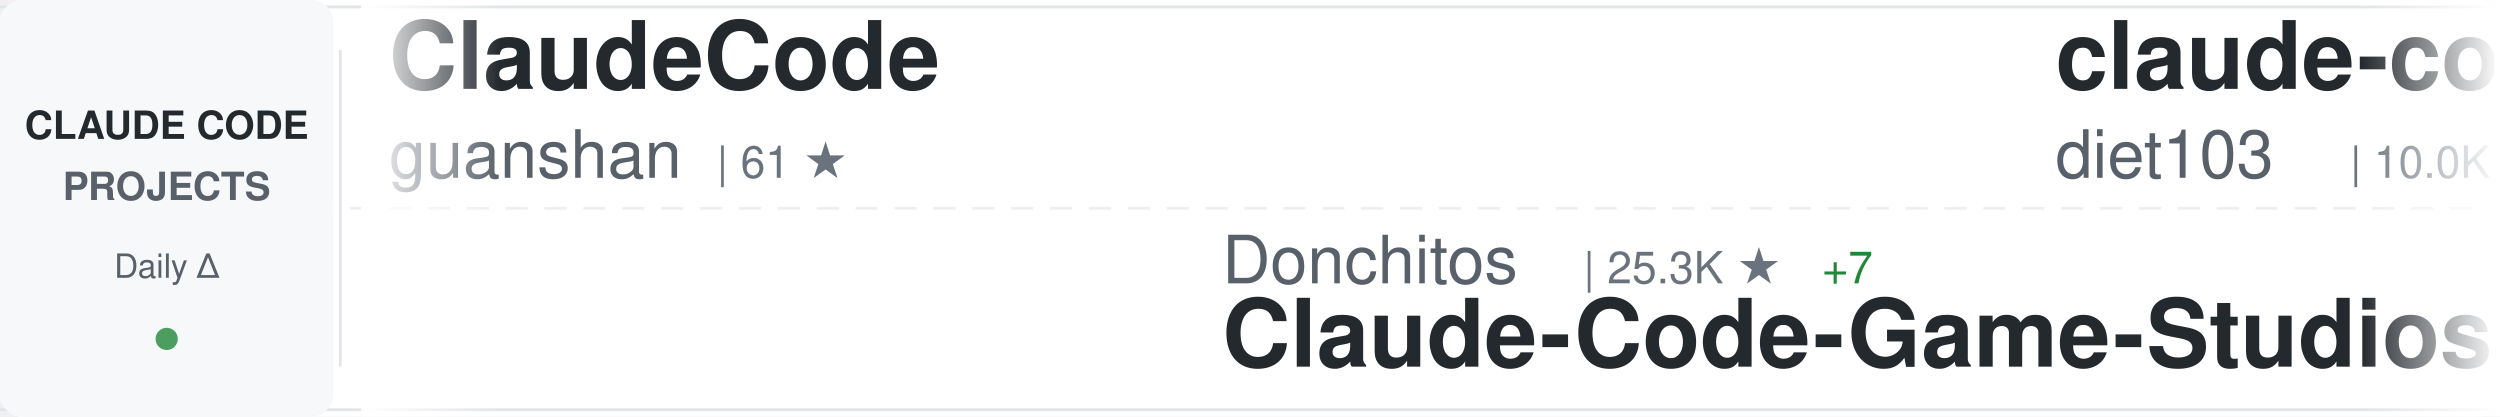
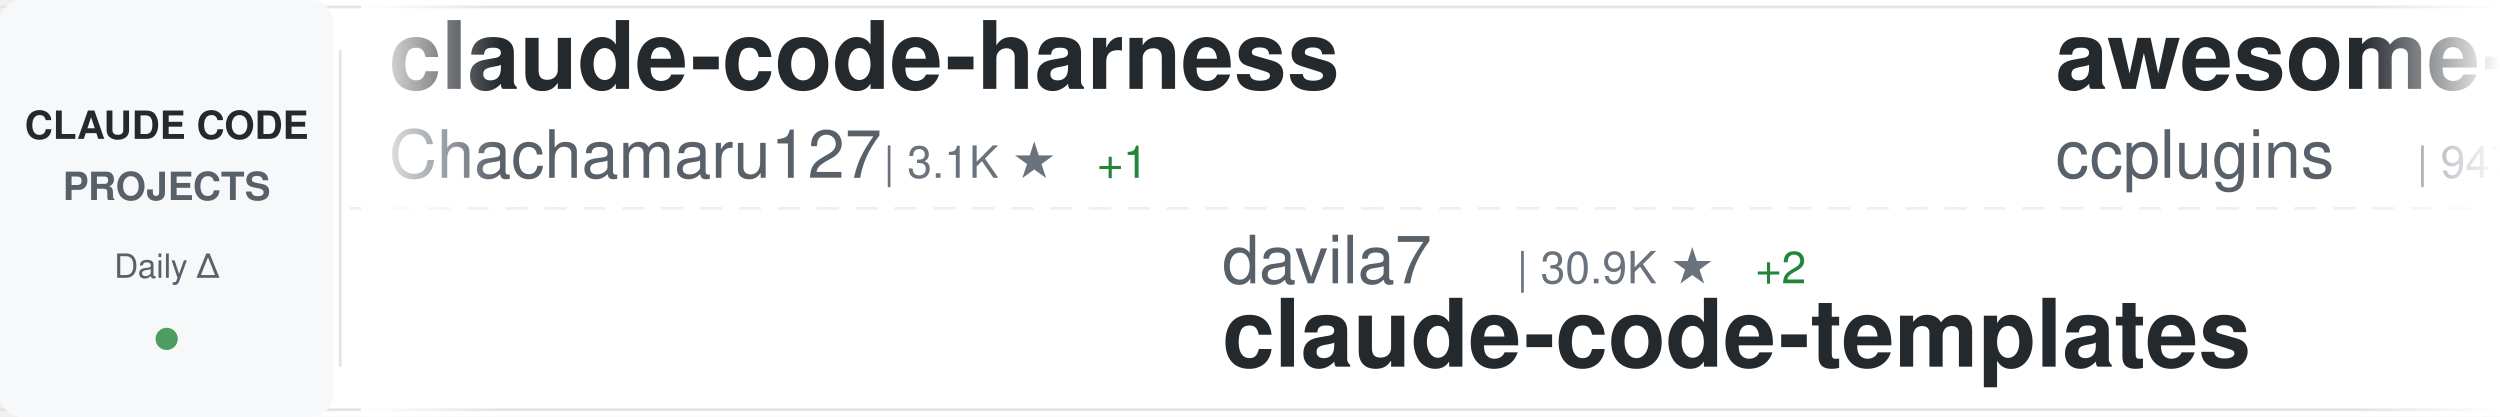
<svg xmlns="http://www.w3.org/2000/svg" width="900" height="150">
  <defs>
    <linearGradient id="awesomeLeftFade" x1="0%" y1="0%" x2="100%" y2="0%">
      <stop offset="0%" style="stop-color:#ffffff;stop-opacity:1" />
      <stop offset="100%" style="stop-color:#ffffff;stop-opacity:0" />
    </linearGradient>
    <linearGradient id="awesomeRightFade" x1="0%" y1="0%" x2="100%" y2="0%">
      <stop offset="0%" style="stop-color:#ffffff;stop-opacity:0" />
      <stop offset="100%" style="stop-color:#ffffff;stop-opacity:1" />
    </linearGradient>
  </defs>
  <rect width="900" height="150" fill="#ffffff" rx="8" />
  <rect x="0" y="2" width="900" height="1" fill="#e1e4e8" />
  <rect x="0" y="147" width="900" height="1" fill="#e1e4e8" />
  <line x1="0" y1="75" x2="900" y2="75" stroke="#e1e4e8" stroke-width="1" stroke-dasharray="8 6" opacity="0.6" />
  <rect x="0" y="0" width="120" height="150" fill="#f6f8fa" rx="8" />
  <text x="60" y="50" font-family="-apple-system, BlinkMacSystemFont, 'Segoe UI', Helvetica, Arial, sans-serif" font-size="14" font-weight="600" fill="#24292e" text-anchor="middle">CLAUDE CODE</text>
  <text x="60" y="72" font-family="-apple-system, BlinkMacSystemFont, 'Segoe UI', Helvetica, Arial, sans-serif" font-size="14" font-weight="600" fill="#586069" text-anchor="middle">PROJECTS</text>
  <text x="60" y="100" font-family="-apple-system, BlinkMacSystemFont, 'Segoe UI', Helvetica, Arial, sans-serif" font-size="12" font-weight="500" fill="#586069" text-anchor="middle">Daily Δ</text>
  <circle cx="60" cy="122" r="4" fill="#22863a" opacity="0.8" />
  <rect x="122" y="18" width="1" height="114" fill="#e1e4e8" />
  <clipPath id="awesomeTickerClip">
    <rect x="130" y="0" width="770" height="150" />
  </clipPath>
  <g clip-path="url(#awesomeTickerClip)">
    <g id="awesomeTickerItems">
      <animateTransform attributeName="transform" attributeType="XML" type="translate" from="0 0" to="-3000 0" dur="54s" repeatCount="indefinite" />
      <g transform="translate(0, 0)">
-         <text x="140" y="32" font-family="-apple-system, BlinkMacSystemFont, 'Segoe UI', Helvetica, Arial, sans-serif" font-size="34" font-weight="600" fill="#24292e">ClaudeCode</text>
-         <text x="140" y="64" font-family="-apple-system, BlinkMacSystemFont, 'Segoe UI', Helvetica, Arial, sans-serif" font-size="24" font-weight="400" fill="#586069">guanshan</text>
-         <text x="258" y="64" font-family="-apple-system, BlinkMacSystemFont, 'Segoe UI', Helvetica, Arial, sans-serif" font-size="16" font-weight="500" fill="#6a737d">| 61 ★</text>
+         <text x="140" y="32" font-family="-apple-system, BlinkMacSystemFont, 'Segoe UI', Helvetica, Arial, sans-serif" font-size="34" font-weight="600" fill="#24292e">claude-code-harness</text>
+         <text x="140" y="64" font-family="-apple-system, BlinkMacSystemFont, 'Segoe UI', Helvetica, Arial, sans-serif" font-size="24" font-weight="400" fill="#586069">Chachamaru127</text>
+         <text x="318" y="64" font-family="-apple-system, BlinkMacSystemFont, 'Segoe UI', Helvetica, Arial, sans-serif" font-size="16" font-weight="500" fill="#6a737d">| 3.1K ★</text>
+         <text x="395" y="64" font-family="-apple-system, BlinkMacSystemFont, 'Segoe UI', Helvetica, Arial, sans-serif" font-size="16" font-weight="500" fill="#22863a"> +1</text>
      </g>
      <g transform="translate(300, 0)">
-         <text x="140" y="102" font-family="-apple-system, BlinkMacSystemFont, 'Segoe UI', Helvetica, Arial, sans-serif" font-size="24" font-weight="400" fill="#586069">Donchitos</text>
-         <text x="270" y="102" font-family="-apple-system, BlinkMacSystemFont, 'Segoe UI', Helvetica, Arial, sans-serif" font-size="16" font-weight="500" fill="#6a737d">| 25.3K ★</text>
-         <text x="356" y="102" font-family="-apple-system, BlinkMacSystemFont, 'Segoe UI', Helvetica, Arial, sans-serif" font-size="16" font-weight="500" fill="#22863a"> +7</text>
-         <text x="140" y="132" font-family="-apple-system, BlinkMacSystemFont, 'Segoe UI', Helvetica, Arial, sans-serif" font-size="34" font-weight="600" fill="#24292e">Claude-Code-Game-Studios</text>
+         <text x="140" y="102" font-family="-apple-system, BlinkMacSystemFont, 'Segoe UI', Helvetica, Arial, sans-serif" font-size="24" font-weight="400" fill="#586069">davila7</text>
+         <text x="246" y="102" font-family="-apple-system, BlinkMacSystemFont, 'Segoe UI', Helvetica, Arial, sans-serif" font-size="16" font-weight="500" fill="#6a737d">| 30.9K ★</text>
+         <text x="332" y="102" font-family="-apple-system, BlinkMacSystemFont, 'Segoe UI', Helvetica, Arial, sans-serif" font-size="16" font-weight="500" fill="#22863a"> +2</text>
+         <text x="140" y="132" font-family="-apple-system, BlinkMacSystemFont, 'Segoe UI', Helvetica, Arial, sans-serif" font-size="34" font-weight="600" fill="#24292e">claude-code-templates</text>
      </g>
      <g transform="translate(600, 0)">
-         <text x="140" y="32" font-family="-apple-system, BlinkMacSystemFont, 'Segoe UI', Helvetica, Arial, sans-serif" font-size="34" font-weight="600" fill="#24292e">claude-code-infrastructu...</text>
-         <text x="140" y="64" font-family="-apple-system, BlinkMacSystemFont, 'Segoe UI', Helvetica, Arial, sans-serif" font-size="24" font-weight="400" fill="#586069">diet103</text>
-         <text x="246" y="64" font-family="-apple-system, BlinkMacSystemFont, 'Segoe UI', Helvetica, Arial, sans-serif" font-size="16" font-weight="500" fill="#6a737d">| 10.0K ★</text>
-         <text x="332" y="64" font-family="-apple-system, BlinkMacSystemFont, 'Segoe UI', Helvetica, Arial, sans-serif" font-size="16" font-weight="500" fill="#22863a"> +1</text>
+         <text x="140" y="32" font-family="-apple-system, BlinkMacSystemFont, 'Segoe UI', Helvetica, Arial, sans-serif" font-size="34" font-weight="600" fill="#24292e">awesome-claude-code-plug...</text>
+         <text x="140" y="64" font-family="-apple-system, BlinkMacSystemFont, 'Segoe UI', Helvetica, Arial, sans-serif" font-size="24" font-weight="400" fill="#586069">ccplugins</text>
+         <text x="270" y="64" font-family="-apple-system, BlinkMacSystemFont, 'Segoe UI', Helvetica, Arial, sans-serif" font-size="16" font-weight="500" fill="#6a737d">| 947 ★</text>
      </g>
      <g transform="translate(900, 0)">
-         <text x="140" y="102" font-family="-apple-system, BlinkMacSystemFont, 'Segoe UI', Helvetica, Arial, sans-serif" font-size="24" font-weight="400" fill="#586069">xu-xiang</text>
-         <text x="258" y="102" font-family="-apple-system, BlinkMacSystemFont, 'Segoe UI', Helvetica, Arial, sans-serif" font-size="16" font-weight="500" fill="#6a737d">| 2.0K ★</text>
-         <text x="140" y="132" font-family="-apple-system, BlinkMacSystemFont, 'Segoe UI', Helvetica, Arial, sans-serif" font-size="34" font-weight="600" fill="#24292e">everything-claude-code-z...</text>
+         <text x="140" y="102" font-family="-apple-system, BlinkMacSystemFont, 'Segoe UI', Helvetica, Arial, sans-serif" font-size="24" font-weight="400" fill="#586069">lorryjovens-hub</text>
+         <text x="342" y="102" font-family="-apple-system, BlinkMacSystemFont, 'Segoe UI', Helvetica, Arial, sans-serif" font-size="16" font-weight="500" fill="#6a737d">| 1.7K ★</text>
+         <text x="140" y="132" font-family="-apple-system, BlinkMacSystemFont, 'Segoe UI', Helvetica, Arial, sans-serif" font-size="34" font-weight="600" fill="#24292e">claude-code-rust</text>
      </g>
      <g transform="translate(1200, 0)">
-         <text x="140" y="32" font-family="-apple-system, BlinkMacSystemFont, 'Segoe UI', Helvetica, Arial, sans-serif" font-size="34" font-weight="600" fill="#24292e">claude-code-proxy</text>
-         <text x="140" y="64" font-family="-apple-system, BlinkMacSystemFont, 'Segoe UI', Helvetica, Arial, sans-serif" font-size="24" font-weight="400" fill="#586069">fuergaosi233</text>
-         <text x="306" y="64" font-family="-apple-system, BlinkMacSystemFont, 'Segoe UI', Helvetica, Arial, sans-serif" font-size="16" font-weight="500" fill="#6a737d">| 2.8K ★</text>
+         <text x="140" y="32" font-family="-apple-system, BlinkMacSystemFont, 'Segoe UI', Helvetica, Arial, sans-serif" font-size="34" font-weight="600" fill="#24292e">Dive-into-Claude-Code</text>
+         <text x="140" y="64" font-family="-apple-system, BlinkMacSystemFont, 'Segoe UI', Helvetica, Arial, sans-serif" font-size="24" font-weight="400" fill="#586069">VILA-Lab</text>
+         <text x="258" y="64" font-family="-apple-system, BlinkMacSystemFont, 'Segoe UI', Helvetica, Arial, sans-serif" font-size="16" font-weight="500" fill="#6a737d">| 2.1K ★</text>
      </g>
      <g transform="translate(1500, 0)">
-         <text x="140" y="102" font-family="-apple-system, BlinkMacSystemFont, 'Segoe UI', Helvetica, Arial, sans-serif" font-size="24" font-weight="400" fill="#586069">asgeirtj</text>
-         <text x="258" y="102" font-family="-apple-system, BlinkMacSystemFont, 'Segoe UI', Helvetica, Arial, sans-serif" font-size="16" font-weight="500" fill="#6a737d">| 67.9K ★</text>
-         <text x="344" y="102" font-family="-apple-system, BlinkMacSystemFont, 'Segoe UI', Helvetica, Arial, sans-serif" font-size="16" font-weight="500" fill="#22863a"> +15</text>
-         <text x="140" y="132" font-family="-apple-system, BlinkMacSystemFont, 'Segoe UI', Helvetica, Arial, sans-serif" font-size="34" font-weight="600" fill="#24292e">system_prompts_leaks</text>
+         <text x="140" y="102" font-family="-apple-system, BlinkMacSystemFont, 'Segoe UI', Helvetica, Arial, sans-serif" font-size="24" font-weight="400" fill="#586069">repowise-dev</text>
+         <text x="306" y="102" font-family="-apple-system, BlinkMacSystemFont, 'Segoe UI', Helvetica, Arial, sans-serif" font-size="16" font-weight="500" fill="#6a737d">| 1.2K ★</text>
+         <text x="140" y="132" font-family="-apple-system, BlinkMacSystemFont, 'Segoe UI', Helvetica, Arial, sans-serif" font-size="34" font-weight="600" fill="#24292e">claude-code-prompts</text>
      </g>
      <g transform="translate(1800, 0)">
-         <text x="140" y="32" font-family="-apple-system, BlinkMacSystemFont, 'Segoe UI', Helvetica, Arial, sans-serif" font-size="34" font-weight="600" fill="#24292e">pi-vs-claude-code</text>
-         <text x="140" y="64" font-family="-apple-system, BlinkMacSystemFont, 'Segoe UI', Helvetica, Arial, sans-serif" font-size="24" font-weight="400" fill="#586069">disler</text>
-         <text x="234" y="64" font-family="-apple-system, BlinkMacSystemFont, 'Segoe UI', Helvetica, Arial, sans-serif" font-size="16" font-weight="500" fill="#6a737d">| 1.7K ★</text>
+         <text x="140" y="32" font-family="-apple-system, BlinkMacSystemFont, 'Segoe UI', Helvetica, Arial, sans-serif" font-size="34" font-weight="600" fill="#24292e">collection-claude-code-s...</text>
+         <text x="140" y="64" font-family="-apple-system, BlinkMacSystemFont, 'Segoe UI', Helvetica, Arial, sans-serif" font-size="24" font-weight="400" fill="#586069">chauncygu</text>
+         <text x="270" y="64" font-family="-apple-system, BlinkMacSystemFont, 'Segoe UI', Helvetica, Arial, sans-serif" font-size="16" font-weight="500" fill="#6a737d">| 2.8K ★</text>
      </g>
      <g transform="translate(2100, 0)">
-         <text x="140" y="102" font-family="-apple-system, BlinkMacSystemFont, 'Segoe UI', Helvetica, Arial, sans-serif" font-size="24" font-weight="400" fill="#586069">oboard</text>
-         <text x="234" y="102" font-family="-apple-system, BlinkMacSystemFont, 'Segoe UI', Helvetica, Arial, sans-serif" font-size="16" font-weight="500" fill="#6a737d">| 3.3K ★</text>
-         <text x="140" y="132" font-family="-apple-system, BlinkMacSystemFont, 'Segoe UI', Helvetica, Arial, sans-serif" font-size="34" font-weight="600" fill="#24292e">claude-code-rev</text>
+         <text x="140" y="102" font-family="-apple-system, BlinkMacSystemFont, 'Segoe UI', Helvetica, Arial, sans-serif" font-size="24" font-weight="400" fill="#586069">anthropics</text>
+         <text x="282" y="102" font-family="-apple-system, BlinkMacSystemFont, 'Segoe UI', Helvetica, Arial, sans-serif" font-size="16" font-weight="500" fill="#6a737d">| 6.3K ★</text>
+         <text x="140" y="132" font-family="-apple-system, BlinkMacSystemFont, 'Segoe UI', Helvetica, Arial, sans-serif" font-size="34" font-weight="600" fill="#24292e">claude-code-security-rev...</text>
      </g>
      <g transform="translate(2400, 0)">
-         <text x="140" y="32" font-family="-apple-system, BlinkMacSystemFont, 'Segoe UI', Helvetica, Arial, sans-serif" font-size="34" font-weight="600" fill="#24292e">claude-code-tudou</text>
-         <text x="140" y="64" font-family="-apple-system, BlinkMacSystemFont, 'Segoe UI', Helvetica, Arial, sans-serif" font-size="24" font-weight="400" fill="#586069">AICoderTudou</text>
-         <text x="306" y="64" font-family="-apple-system, BlinkMacSystemFont, 'Segoe UI', Helvetica, Arial, sans-serif" font-size="16" font-weight="500" fill="#6a737d">| 494 ★</text>
+         <text x="140" y="32" font-family="-apple-system, BlinkMacSystemFont, 'Segoe UI', Helvetica, Arial, sans-serif" font-size="34" font-weight="600" fill="#24292e">claude-code-action</text>
+         <text x="140" y="64" font-family="-apple-system, BlinkMacSystemFont, 'Segoe UI', Helvetica, Arial, sans-serif" font-size="24" font-weight="400" fill="#586069">anthropics</text>
+         <text x="282" y="64" font-family="-apple-system, BlinkMacSystemFont, 'Segoe UI', Helvetica, Arial, sans-serif" font-size="16" font-weight="500" fill="#6a737d">| 8.9K ★</text>
+         <text x="359" y="64" font-family="-apple-system, BlinkMacSystemFont, 'Segoe UI', Helvetica, Arial, sans-serif" font-size="16" font-weight="500" fill="#22863a"> +2</text>
      </g>
      <g transform="translate(2700, 0)">
-         <text x="140" y="102" font-family="-apple-system, BlinkMacSystemFont, 'Segoe UI', Helvetica, Arial, sans-serif" font-size="24" font-weight="400" fill="#586069">777genius</text>
-         <text x="270" y="102" font-family="-apple-system, BlinkMacSystemFont, 'Segoe UI', Helvetica, Arial, sans-serif" font-size="16" font-weight="500" fill="#6a737d">| 932 ★</text>
-         <text x="338" y="102" font-family="-apple-system, BlinkMacSystemFont, 'Segoe UI', Helvetica, Arial, sans-serif" font-size="16" font-weight="500" fill="#cb2431"> -1</text>
-         <text x="140" y="132" font-family="-apple-system, BlinkMacSystemFont, 'Segoe UI', Helvetica, Arial, sans-serif" font-size="34" font-weight="600" fill="#24292e">claude-code-source-code</text>
+         <text x="140" y="102" font-family="-apple-system, BlinkMacSystemFont, 'Segoe UI', Helvetica, Arial, sans-serif" font-size="24" font-weight="400" fill="#586069">disler</text>
+         <text x="234" y="102" font-family="-apple-system, BlinkMacSystemFont, 'Segoe UI', Helvetica, Arial, sans-serif" font-size="16" font-weight="500" fill="#6a737d">| 3.9K ★</text>
+         <text x="140" y="132" font-family="-apple-system, BlinkMacSystemFont, 'Segoe UI', Helvetica, Arial, sans-serif" font-size="34" font-weight="600" fill="#24292e">claude-code-hooks-master...</text>
      </g>
      <g transform="translate(3000, 0)">
-         <text x="140" y="32" font-family="-apple-system, BlinkMacSystemFont, 'Segoe UI', Helvetica, Arial, sans-serif" font-size="34" font-weight="600" fill="#24292e">ClaudeCode</text>
-         <text x="140" y="64" font-family="-apple-system, BlinkMacSystemFont, 'Segoe UI', Helvetica, Arial, sans-serif" font-size="24" font-weight="400" fill="#586069">guanshan</text>
-         <text x="258" y="64" font-family="-apple-system, BlinkMacSystemFont, 'Segoe UI', Helvetica, Arial, sans-serif" font-size="16" font-weight="500" fill="#6a737d">| 61 ★</text>
+         <text x="140" y="32" font-family="-apple-system, BlinkMacSystemFont, 'Segoe UI', Helvetica, Arial, sans-serif" font-size="34" font-weight="600" fill="#24292e">claude-code-harness</text>
+         <text x="140" y="64" font-family="-apple-system, BlinkMacSystemFont, 'Segoe UI', Helvetica, Arial, sans-serif" font-size="24" font-weight="400" fill="#586069">Chachamaru127</text>
+         <text x="318" y="64" font-family="-apple-system, BlinkMacSystemFont, 'Segoe UI', Helvetica, Arial, sans-serif" font-size="16" font-weight="500" fill="#6a737d">| 3.1K ★</text>
+         <text x="395" y="64" font-family="-apple-system, BlinkMacSystemFont, 'Segoe UI', Helvetica, Arial, sans-serif" font-size="16" font-weight="500" fill="#22863a"> +1</text>
      </g>
      <g transform="translate(3300, 0)">
-         <text x="140" y="102" font-family="-apple-system, BlinkMacSystemFont, 'Segoe UI', Helvetica, Arial, sans-serif" font-size="24" font-weight="400" fill="#586069">Donchitos</text>
-         <text x="270" y="102" font-family="-apple-system, BlinkMacSystemFont, 'Segoe UI', Helvetica, Arial, sans-serif" font-size="16" font-weight="500" fill="#6a737d">| 25.3K ★</text>
-         <text x="356" y="102" font-family="-apple-system, BlinkMacSystemFont, 'Segoe UI', Helvetica, Arial, sans-serif" font-size="16" font-weight="500" fill="#22863a"> +7</text>
-         <text x="140" y="132" font-family="-apple-system, BlinkMacSystemFont, 'Segoe UI', Helvetica, Arial, sans-serif" font-size="34" font-weight="600" fill="#24292e">Claude-Code-Game-Studios</text>
+         <text x="140" y="102" font-family="-apple-system, BlinkMacSystemFont, 'Segoe UI', Helvetica, Arial, sans-serif" font-size="24" font-weight="400" fill="#586069">davila7</text>
+         <text x="246" y="102" font-family="-apple-system, BlinkMacSystemFont, 'Segoe UI', Helvetica, Arial, sans-serif" font-size="16" font-weight="500" fill="#6a737d">| 30.9K ★</text>
+         <text x="332" y="102" font-family="-apple-system, BlinkMacSystemFont, 'Segoe UI', Helvetica, Arial, sans-serif" font-size="16" font-weight="500" fill="#22863a"> +2</text>
+         <text x="140" y="132" font-family="-apple-system, BlinkMacSystemFont, 'Segoe UI', Helvetica, Arial, sans-serif" font-size="34" font-weight="600" fill="#24292e">claude-code-templates</text>
      </g>
      <g transform="translate(3600, 0)">
-         <text x="140" y="32" font-family="-apple-system, BlinkMacSystemFont, 'Segoe UI', Helvetica, Arial, sans-serif" font-size="34" font-weight="600" fill="#24292e">claude-code-infrastructu...</text>
-         <text x="140" y="64" font-family="-apple-system, BlinkMacSystemFont, 'Segoe UI', Helvetica, Arial, sans-serif" font-size="24" font-weight="400" fill="#586069">diet103</text>
-         <text x="246" y="64" font-family="-apple-system, BlinkMacSystemFont, 'Segoe UI', Helvetica, Arial, sans-serif" font-size="16" font-weight="500" fill="#6a737d">| 10.0K ★</text>
-         <text x="332" y="64" font-family="-apple-system, BlinkMacSystemFont, 'Segoe UI', Helvetica, Arial, sans-serif" font-size="16" font-weight="500" fill="#22863a"> +1</text>
+         <text x="140" y="32" font-family="-apple-system, BlinkMacSystemFont, 'Segoe UI', Helvetica, Arial, sans-serif" font-size="34" font-weight="600" fill="#24292e">awesome-claude-code-plug...</text>
+         <text x="140" y="64" font-family="-apple-system, BlinkMacSystemFont, 'Segoe UI', Helvetica, Arial, sans-serif" font-size="24" font-weight="400" fill="#586069">ccplugins</text>
+         <text x="270" y="64" font-family="-apple-system, BlinkMacSystemFont, 'Segoe UI', Helvetica, Arial, sans-serif" font-size="16" font-weight="500" fill="#6a737d">| 947 ★</text>
      </g>
      <g transform="translate(3900, 0)">
-         <text x="140" y="102" font-family="-apple-system, BlinkMacSystemFont, 'Segoe UI', Helvetica, Arial, sans-serif" font-size="24" font-weight="400" fill="#586069">xu-xiang</text>
-         <text x="258" y="102" font-family="-apple-system, BlinkMacSystemFont, 'Segoe UI', Helvetica, Arial, sans-serif" font-size="16" font-weight="500" fill="#6a737d">| 2.0K ★</text>
-         <text x="140" y="132" font-family="-apple-system, BlinkMacSystemFont, 'Segoe UI', Helvetica, Arial, sans-serif" font-size="34" font-weight="600" fill="#24292e">everything-claude-code-z...</text>
+         <text x="140" y="102" font-family="-apple-system, BlinkMacSystemFont, 'Segoe UI', Helvetica, Arial, sans-serif" font-size="24" font-weight="400" fill="#586069">lorryjovens-hub</text>
+         <text x="342" y="102" font-family="-apple-system, BlinkMacSystemFont, 'Segoe UI', Helvetica, Arial, sans-serif" font-size="16" font-weight="500" fill="#6a737d">| 1.7K ★</text>
+         <text x="140" y="132" font-family="-apple-system, BlinkMacSystemFont, 'Segoe UI', Helvetica, Arial, sans-serif" font-size="34" font-weight="600" fill="#24292e">claude-code-rust</text>
      </g>
    </g>
  </g>
  <rect x="130" y="0" width="50" height="150" fill="url(#awesomeLeftFade)" />
  <rect x="850" y="0" width="50" height="150" fill="url(#awesomeRightFade)" />
</svg>
